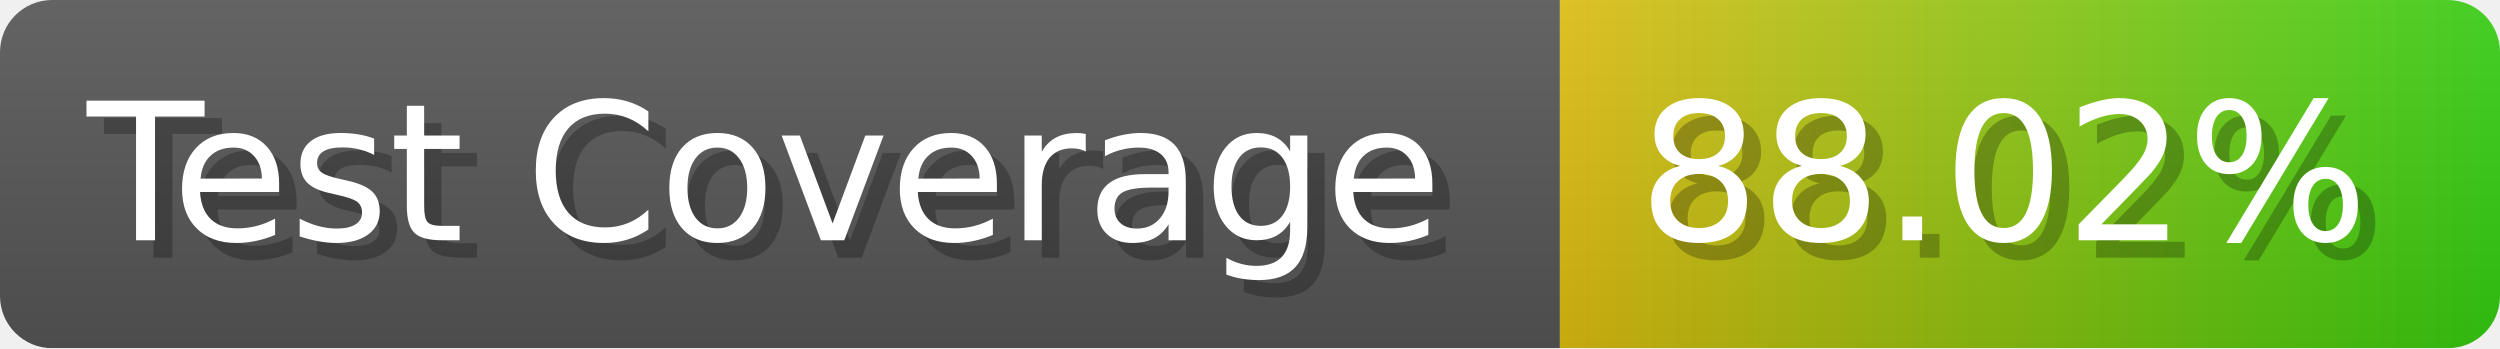
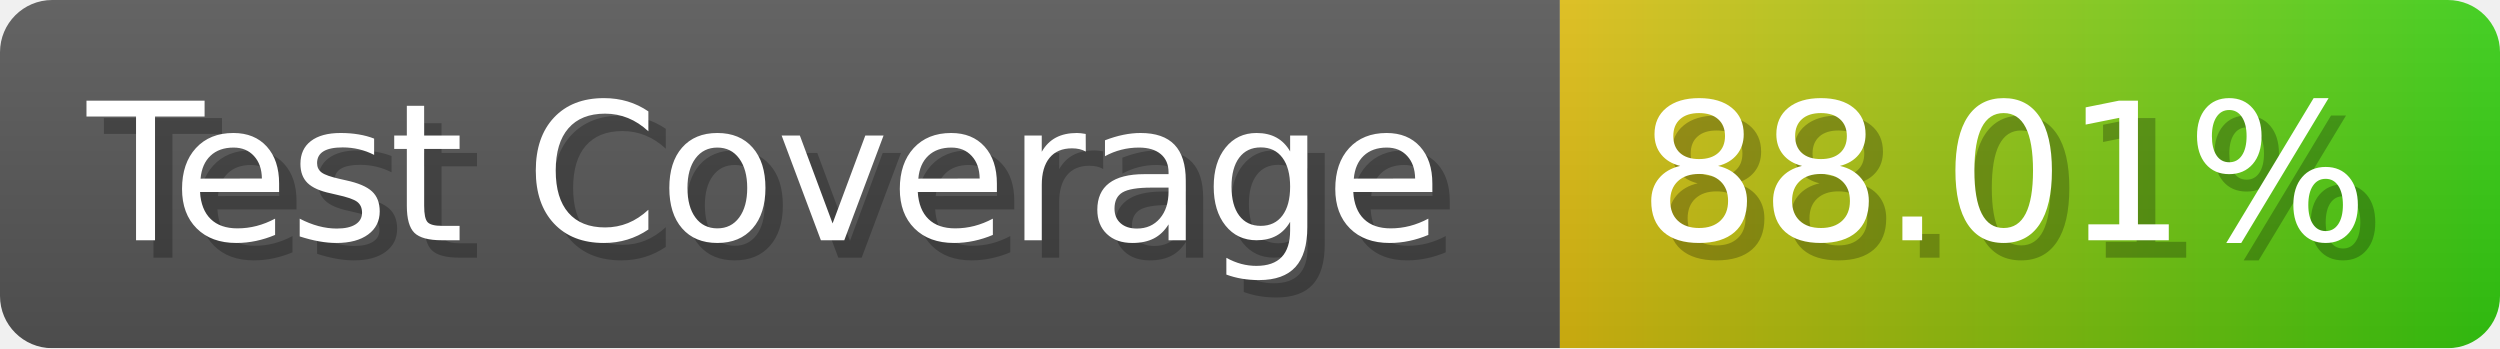
- <svg xmlns="http://www.w3.org/2000/svg" width="143.6" height="20" viewBox="0 0 1436 200" role="img" aria-label="Test Coverage: 88.02%">
+ <svg xmlns="http://www.w3.org/2000/svg" width="143.6" height="20" viewBox="0 0 1436 200" role="img" aria-label="Test Coverage: 88.01%">
  <linearGradient id="a" x2="0" y2="100%">
    <stop offset="0" stop-opacity=".1" stop-color="#EEE" />
    <stop offset="1" stop-opacity=".1" />
  </linearGradient>
  <mask id="m">
    <rect width="1436" height="200" rx="30" fill="#FFF" />
  </mask>
  <g mask="url(#m)">
    <rect width="896" height="200" fill="#555" />
    <rect width="540" height="200" fill="url(#x)" x="896" />
    <rect width="1436" height="200" fill="url(#a)" />
  </g>
  <g aria-hidden="true" fill="#fff" text-anchor="start" font-family="Verdana,DejaVu Sans,sans-serif" font-size="110">
    <text x="60" y="148" textLength="796" fill="#000" opacity="0.25">Test Coverage</text>
    <text x="50" y="138" textLength="796">Test Coverage</text>
-     <text x="951" y="148" textLength="440" fill="#000" opacity="0.25">88.02%</text>
-     <text x="941" y="138" textLength="440">88.02%</text>
+     <text x="951" y="148" textLength="440" fill="#000" opacity="0.25">88.01%</text>
+     <text x="941" y="138" textLength="440">88.01%</text>
  </g>
  <linearGradient id="x" x1="0%" y1="0%" x2="100%" y2="0%">
    <stop offset="0%" style="stop-color:#DB1" />
    <stop offset="100%" style="stop-color:#3C1" />
  </linearGradient>
</svg>
